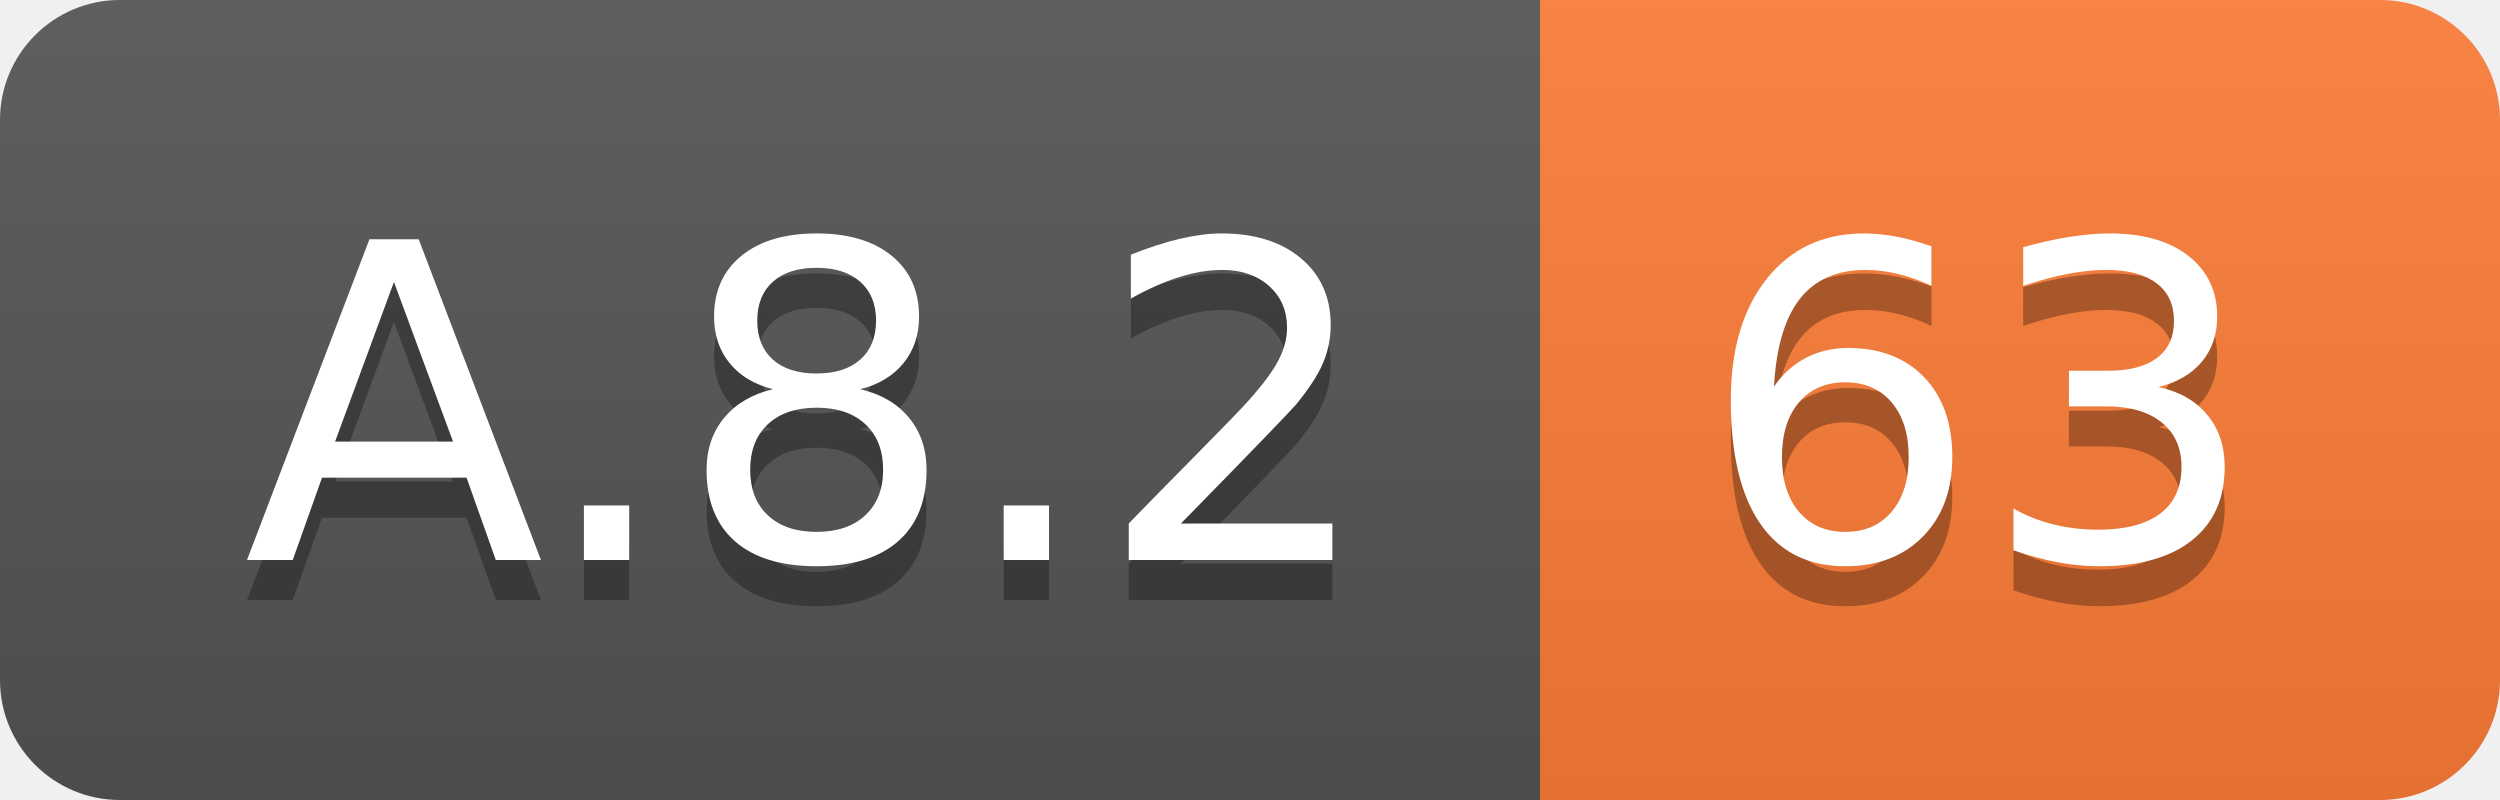
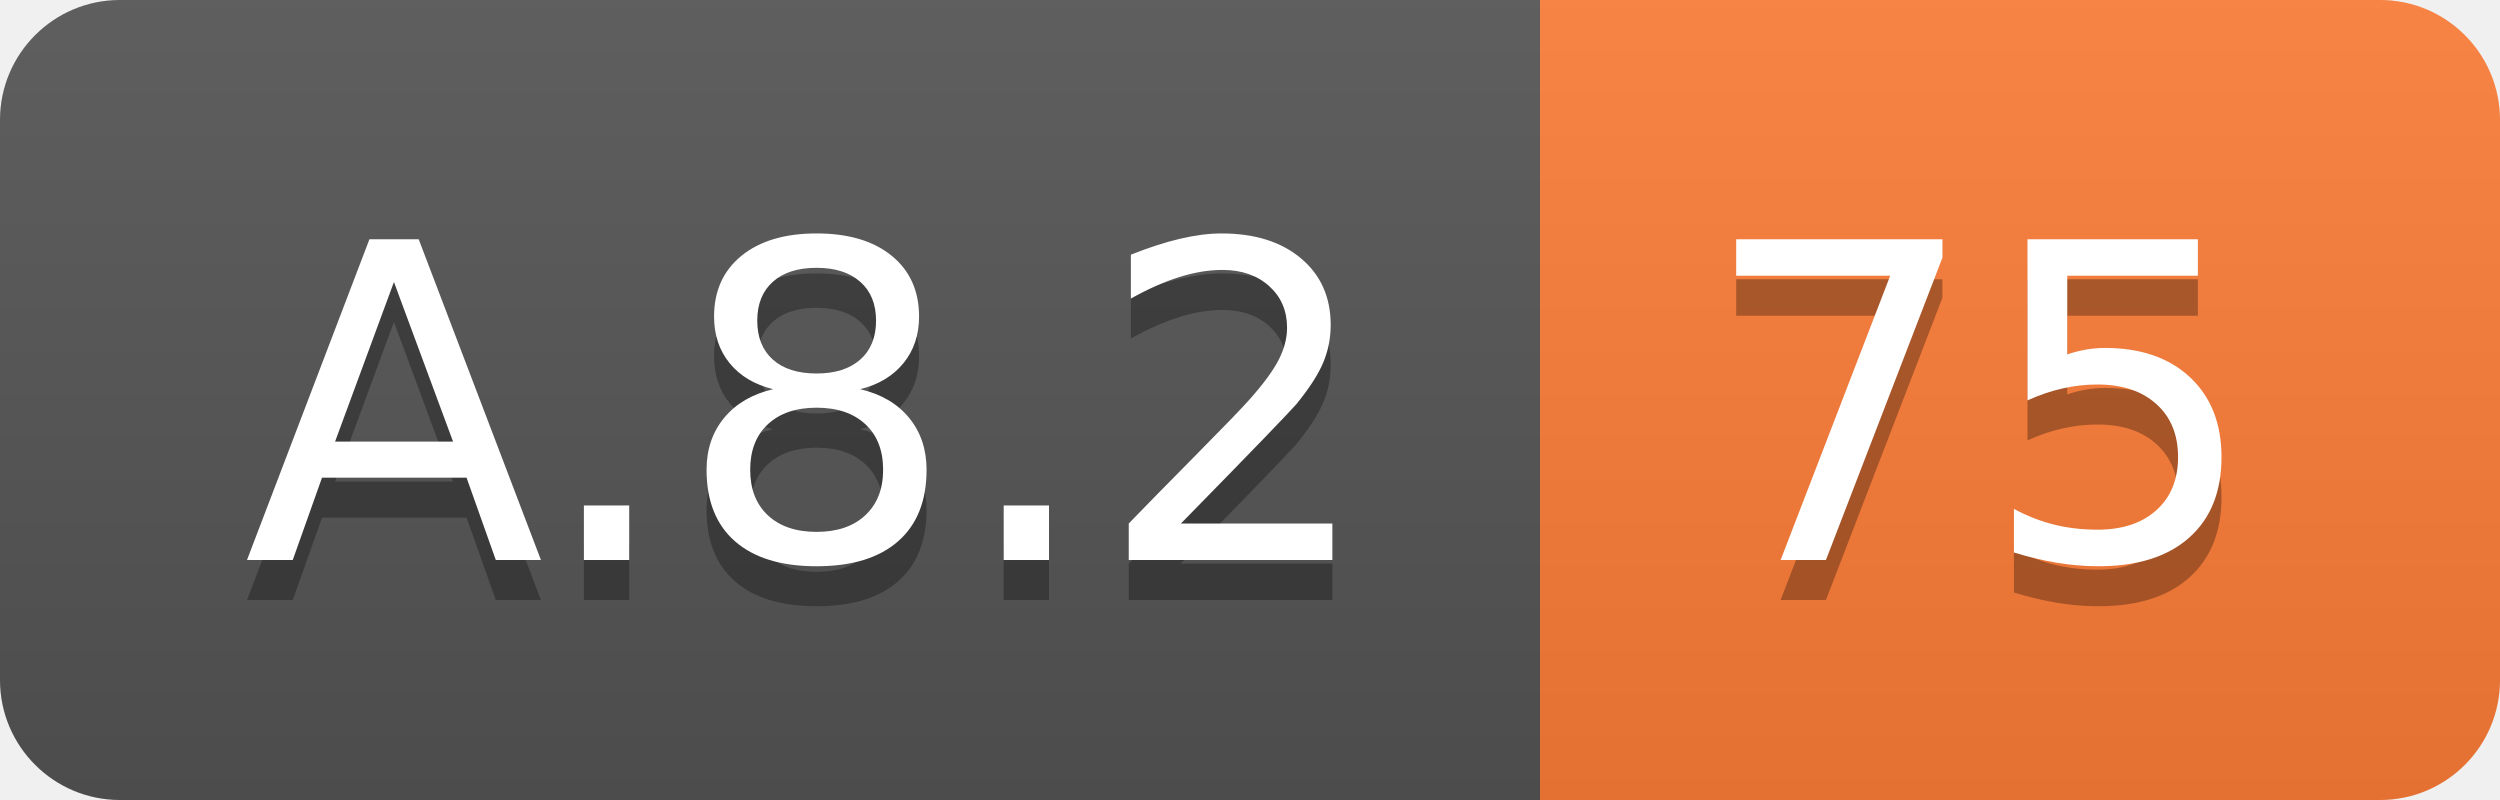
<svg xmlns="http://www.w3.org/2000/svg" width="62.5" height="20">
  <linearGradient id="smooth" x2="0" y2="100%">
    <stop offset="0" stop-color="#bbb" stop-opacity=".1" />
    <stop offset="1" stop-opacity=".1" />
  </linearGradient>
  <clipPath id="round">
    <rect width="62.5" height="20" rx="3" fill="#fff" />
  </clipPath>
  <g clip-path="url(#round)">
    <rect width="38.5" height="20" fill="#555" />
    <rect x="38.5" width="24.0" height="20" fill="#fe7d37" />
    <rect width="62.5" height="20" fill="url(#smooth)" />
  </g>
  <g fill="#fff" text-anchor="middle" font-family="DejaVu Sans,Verdana,Geneva,sans-serif" font-size="110">
    <text x="202.5" y="150" fill="#010101" fill-opacity=".3" transform="scale(0.1)" textLength="285.0" lengthAdjust="spacing">A.8.2</text>
    <text x="202.5" y="140" transform="scale(0.1)" textLength="285.0" lengthAdjust="spacing">A.8.2</text>
-     <text x="495.0" y="150" fill="#010101" fill-opacity=".3" transform="scale(0.1)" textLength="140.0" lengthAdjust="spacing">63</text>
-     <text x="495.0" y="140" transform="scale(0.1)" textLength="140.0" lengthAdjust="spacing">63</text>
+     <text x="495.0" y="150" fill="#010101" fill-opacity=".3" transform="scale(0.1)" textLength="140.0" lengthAdjust="spacing">75</text>
+     <text x="495.0" y="140" transform="scale(0.1)" textLength="140.0" lengthAdjust="spacing">75</text>
  </g>
</svg>
